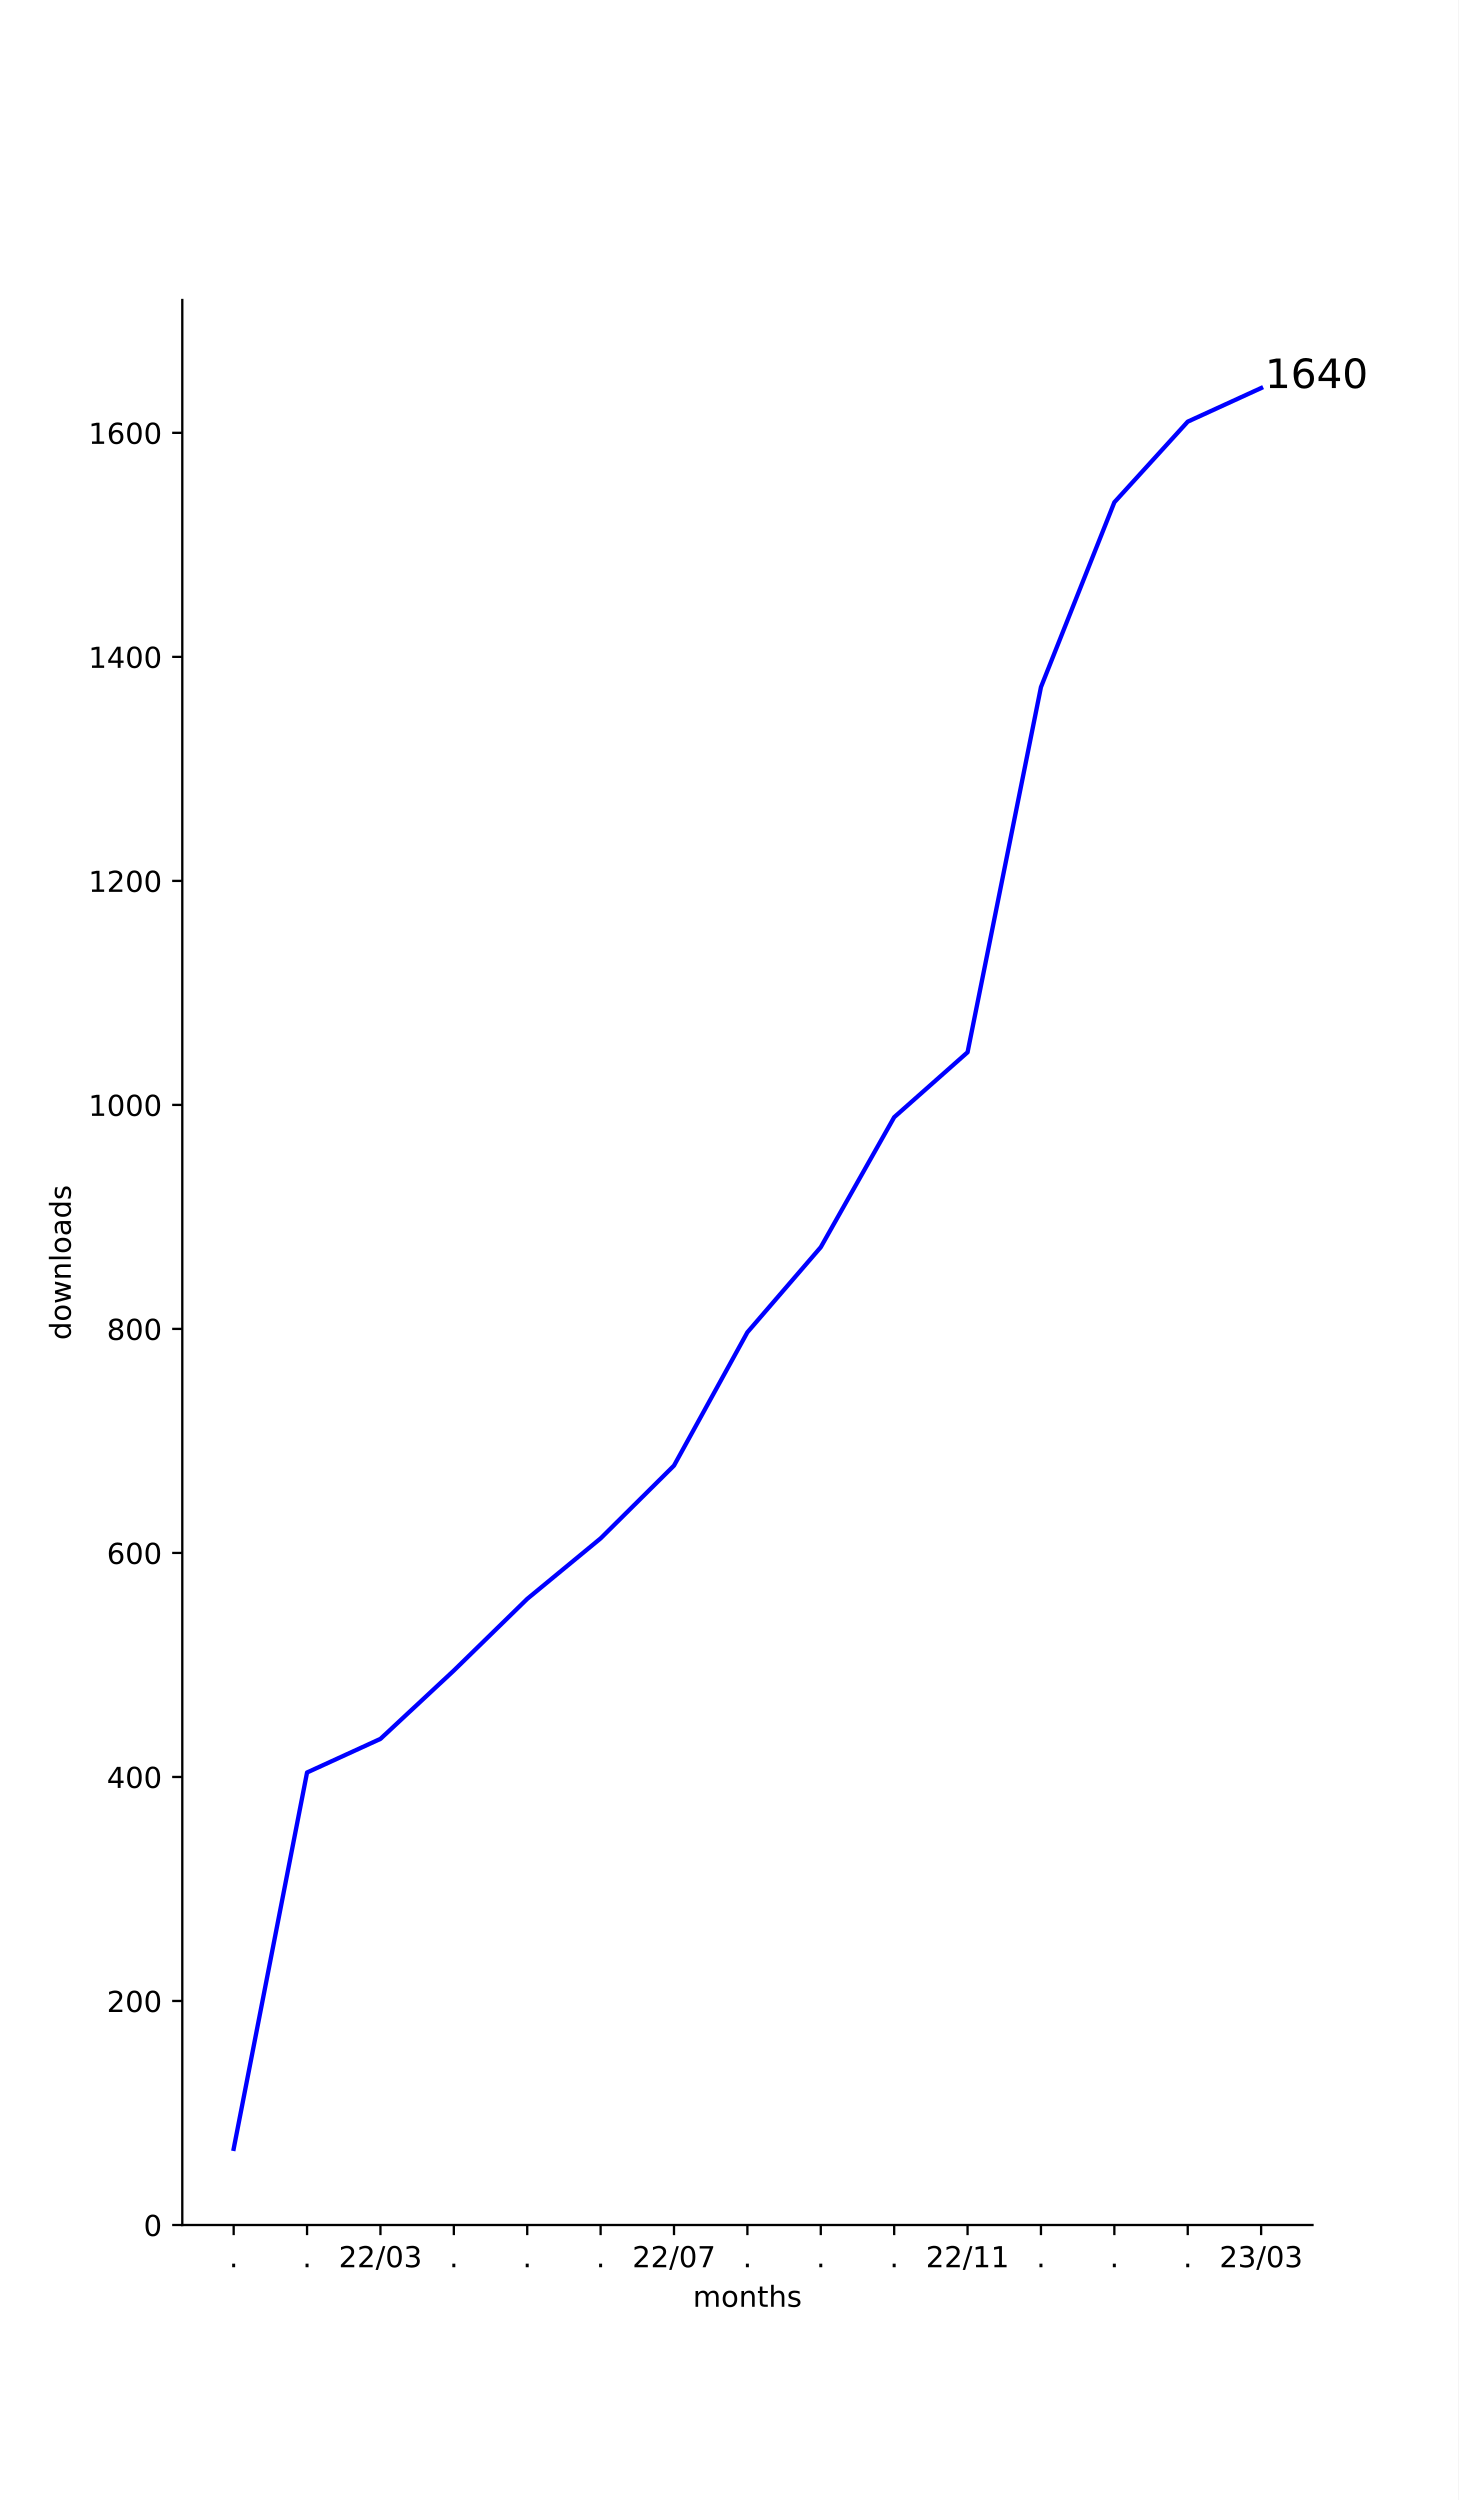
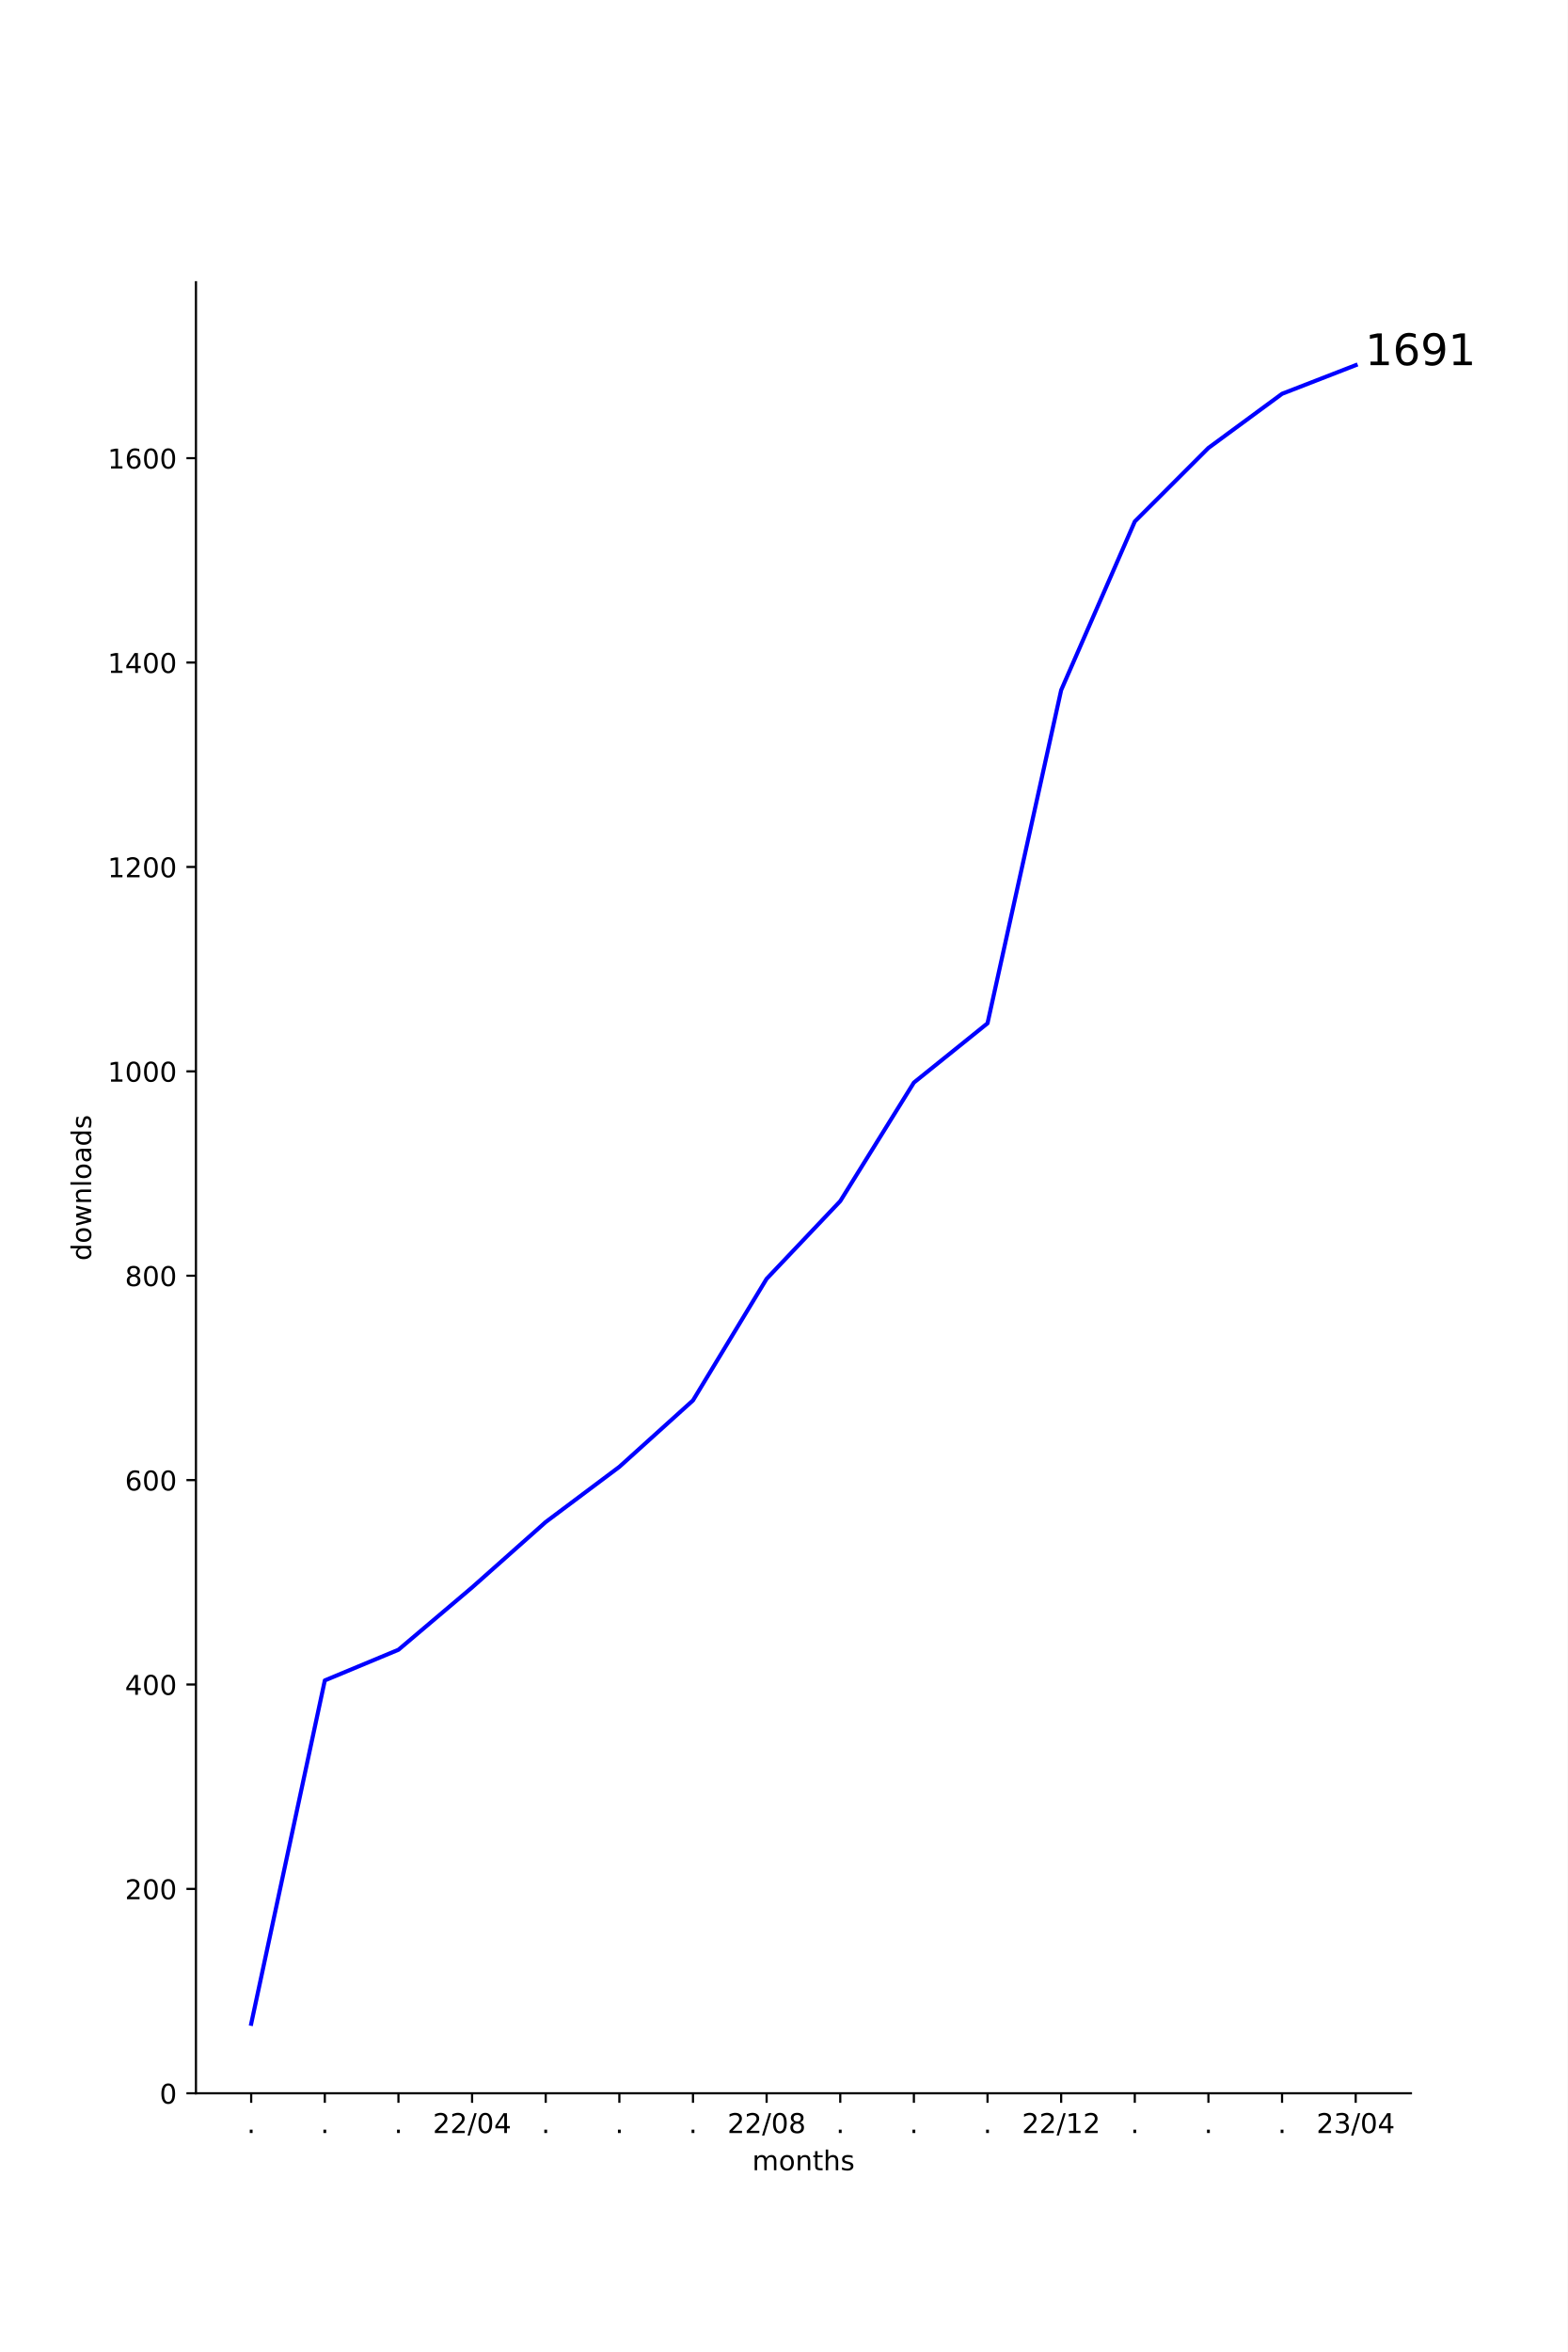
- <svg xmlns="http://www.w3.org/2000/svg" xmlns:xlink="http://www.w3.org/1999/xlink" width="504pt" height="864pt" viewBox="0 0 504 864" version="1.1">
+ <svg xmlns="http://www.w3.org/2000/svg" xmlns:xlink="http://www.w3.org/1999/xlink" width="576pt" height="864pt" viewBox="0 0 576 864" version="1.1">
  <defs>
    <style type="text/css">*{stroke-linejoin: round; stroke-linecap: butt}</style>
  </defs>
  <g id="figure_1">
    <g id="patch_1">
-       <path d="M 0 864  L 504 864  L 504 0  L 0 0  z " style="fill: #ffffff" />
+       <path d="M 0 864  L 576 864  L 576 0  L 0 0  z " style="fill: #ffffff" />
    </g>
    <g id="axes_1">
      <g id="patch_2">
-         <path d="M 63 768.96  L 453.6 768.96  L 453.6 103.68  L 63 103.68  z " style="fill: #ffffff" />
+         <path d="M 72 768.96  L 518.4 768.96  L 518.4 103.68  L 72 103.68  z " style="fill: #ffffff" />
      </g>
      <g id="matplotlib.axis_1">
        <g id="xtick_1">
          <g id="line2d_1">
            <defs>
-               <path id="m5192509d9a" d="M 0 0  L 0 3.5  " style="stroke: #000000; stroke-width: 0.8" />
+               <path id="m124e959fe1" d="M 0 0  L 0 3.5  " style="stroke: #000000; stroke-width: 0.8" />
            </defs>
            <g>
-               <use xlink:href="#m5192509d9a" x="80.755" y="768.96" style="stroke: #000000; stroke-width: 0.8" />
+               <use xlink:href="#m124e959fe1" x="92.291" y="768.96" style="stroke: #000000; stroke-width: 0.8" />
            </g>
          </g>
          <g id="text_1">
-             <g transform="translate(79.16548 783.5584)scale(0.1 -0.1)">
+             <g transform="translate(90.70185 783.5584)scale(0.1 -0.1)">
              <defs>
                <path id="DejaVuSans-2e" d="M 684 794  L 1344 794  L 1344 0  L 684 0  L 684 794  z " transform="scale(0.015625)" />
              </defs>
              <use xlink:href="#DejaVuSans-2e" />
            </g>
          </g>
        </g>
        <g id="xtick_2">
          <g id="line2d_2">
            <g>
-               <use xlink:href="#m5192509d9a" x="106.118" y="768.96" style="stroke: #000000; stroke-width: 0.8" />
+               <use xlink:href="#m124e959fe1" x="119.345" y="768.96" style="stroke: #000000; stroke-width: 0.8" />
            </g>
          </g>
          <g id="text_2">
-             <g transform="translate(104.5291 783.5584)scale(0.1 -0.1)">
+             <g transform="translate(117.7564 783.5584)scale(0.1 -0.1)">
              <use xlink:href="#DejaVuSans-2e" />
            </g>
          </g>
        </g>
        <g id="xtick_3">
          <g id="line2d_3">
            <g>
-               <use xlink:href="#m5192509d9a" x="131.482" y="768.96" style="stroke: #000000; stroke-width: 0.8" />
+               <use xlink:href="#m124e959fe1" x="146.4" y="768.96" style="stroke: #000000; stroke-width: 0.8" />
            </g>
          </g>
          <g id="text_3">
-             <g transform="translate(117.0724 783.5584)scale(0.1 -0.1)">
+             <g transform="translate(144.8109 783.5584)scale(0.1 -0.1)">
+               <use xlink:href="#DejaVuSans-2e" />
+             </g>
+           </g>
+         </g>
+         <g id="xtick_4">
+           <g id="line2d_4">
+             <g>
+               <use xlink:href="#m124e959fe1" x="173.455" y="768.96" style="stroke: #000000; stroke-width: 0.8" />
+             </g>
+           </g>
+           <g id="text_4">
+             <g transform="translate(159.0452 783.5584)scale(0.1 -0.1)">
              <defs>
                <path id="DejaVuSans-32" d="M 1228 531  L 3431 531  L 3431 0  L 469 0  L 469 531  Q 828 903 1448 1529  Q 2069 2156 2228 2338  Q 2531 2678 2651 2914  Q 2772 3150 2772 3378  Q 2772 3750 2511 3984  Q 2250 4219 1831 4219  Q 1534 4219 1204 4116  Q 875 4013 500 3803  L 500 4441  Q 881 4594 1212 4672  Q 1544 4750 1819 4750  Q 2544 4750 2975 4387  Q 3406 4025 3406 3419  Q 3406 3131 3298 2873  Q 3191 2616 2906 2266  Q 2828 2175 2409 1742  Q 1991 1309 1228 531  z " transform="scale(0.015625)" />
                <path id="DejaVuSans-2f" d="M 1625 4666  L 2156 4666  L 531 -594  L 0 -594  L 1625 4666  z " transform="scale(0.015625)" />
                <path id="DejaVuSans-30" d="M 2034 4250  Q 1547 4250 1301 3770  Q 1056 3291 1056 2328  Q 1056 1369 1301 889  Q 1547 409 2034 409  Q 2525 409 2770 889  Q 3016 1369 3016 2328  Q 3016 3291 2770 3770  Q 2525 4250 2034 4250  z M 2034 4750  Q 2819 4750 3233 4129  Q 3647 3509 3647 2328  Q 3647 1150 3233 529  Q 2819 -91 2034 -91  Q 1250 -91 836 529  Q 422 1150 422 2328  Q 422 3509 836 4129  Q 1250 4750 2034 4750  z " transform="scale(0.015625)" />
-                 <path id="DejaVuSans-33" d="M 2597 2516  Q 3050 2419 3304 2112  Q 3559 1806 3559 1356  Q 3559 666 3084 287  Q 2609 -91 1734 -91  Q 1441 -91 1130 -33  Q 819 25 488 141  L 488 750  Q 750 597 1062 519  Q 1375 441 1716 441  Q 2309 441 2620 675  Q 2931 909 2931 1356  Q 2931 1769 2642 2001  Q 2353 2234 1838 2234  L 1294 2234  L 1294 2753  L 1863 2753  Q 2328 2753 2575 2939  Q 2822 3125 2822 3475  Q 2822 3834 2567 4026  Q 2313 4219 1838 4219  Q 1578 4219 1281 4162  Q 984 4106 628 3988  L 628 4550  Q 988 4650 1302 4700  Q 1616 4750 1894 4750  Q 2613 4750 3031 4423  Q 3450 4097 3450 3541  Q 3450 3153 3228 2886  Q 3006 2619 2597 2516  z " transform="scale(0.015625)" />
+                 <path id="DejaVuSans-34" d="M 2419 4116  L 825 1625  L 2419 1625  L 2419 4116  z M 2253 4666  L 3047 4666  L 3047 1625  L 3713 1625  L 3713 1100  L 3047 1100  L 3047 0  L 2419 0  L 2419 1100  L 313 1100  L 313 1709  L 2253 4666  z " transform="scale(0.015625)" />
              </defs>
              <use xlink:href="#DejaVuSans-32" />
              <use xlink:href="#DejaVuSans-32" x="63.623" />
              <use xlink:href="#DejaVuSans-2f" x="127.246" />
              <use xlink:href="#DejaVuSans-30" x="160.938" />
-               <use xlink:href="#DejaVuSans-33" x="224.561" />
-             </g>
-           </g>
-         </g>
-         <g id="xtick_4">
-           <g id="line2d_4">
-             <g>
-               <use xlink:href="#m5192509d9a" x="156.845" y="768.96" style="stroke: #000000; stroke-width: 0.8" />
-             </g>
-           </g>
-           <g id="text_4">
-             <g transform="translate(155.2564 783.5584)scale(0.1 -0.1)">
-               <use xlink:href="#DejaVuSans-2e" />
+               <use xlink:href="#DejaVuSans-34" x="224.561" />
            </g>
          </g>
        </g>
        <g id="xtick_5">
          <g id="line2d_5">
            <g>
-               <use xlink:href="#m5192509d9a" x="182.209" y="768.96" style="stroke: #000000; stroke-width: 0.8" />
+               <use xlink:href="#m124e959fe1" x="200.509" y="768.96" style="stroke: #000000; stroke-width: 0.8" />
            </g>
          </g>
          <g id="text_5">
-             <g transform="translate(180.62 783.5584)scale(0.1 -0.1)">
+             <g transform="translate(198.92 783.5584)scale(0.1 -0.1)">
              <use xlink:href="#DejaVuSans-2e" />
            </g>
          </g>
        </g>
        <g id="xtick_6">
          <g id="line2d_6">
            <g>
-               <use xlink:href="#m5192509d9a" x="207.573" y="768.96" style="stroke: #000000; stroke-width: 0.8" />
+               <use xlink:href="#m124e959fe1" x="227.564" y="768.96" style="stroke: #000000; stroke-width: 0.8" />
            </g>
          </g>
          <g id="text_6">
-             <g transform="translate(205.9837 783.5584)scale(0.1 -0.1)">
+             <g transform="translate(225.9746 783.5584)scale(0.1 -0.1)">
              <use xlink:href="#DejaVuSans-2e" />
            </g>
          </g>
        </g>
        <g id="xtick_7">
          <g id="line2d_7">
            <g>
-               <use xlink:href="#m5192509d9a" x="232.936" y="768.96" style="stroke: #000000; stroke-width: 0.8" />
+               <use xlink:href="#m124e959fe1" x="254.618" y="768.96" style="stroke: #000000; stroke-width: 0.8" />
            </g>
          </g>
          <g id="text_7">
-             <g transform="translate(218.527 783.5584)scale(0.1 -0.1)">
-               <defs>
-                 <path id="DejaVuSans-37" d="M 525 4666  L 3525 4666  L 3525 4397  L 1831 0  L 1172 0  L 2766 4134  L 525 4134  L 525 4666  z " transform="scale(0.015625)" />
+             <g transform="translate(253.0291 783.5584)scale(0.1 -0.1)">
+               <use xlink:href="#DejaVuSans-2e" />
+             </g>
+           </g>
+         </g>
+         <g id="xtick_8">
+           <g id="line2d_8">
+             <g>
+               <use xlink:href="#m124e959fe1" x="281.673" y="768.96" style="stroke: #000000; stroke-width: 0.8" />
+             </g>
+           </g>
+           <g id="text_8">
+             <g transform="translate(267.2634 783.5584)scale(0.1 -0.1)">
+               <defs>
+                 <path id="DejaVuSans-38" d="M 2034 2216  Q 1584 2216 1326 1975  Q 1069 1734 1069 1313  Q 1069 891 1326 650  Q 1584 409 2034 409  Q 2484 409 2743 651  Q 3003 894 3003 1313  Q 3003 1734 2745 1975  Q 2488 2216 2034 2216  z M 1403 2484  Q 997 2584 770 2862  Q 544 3141 544 3541  Q 544 4100 942 4425  Q 1341 4750 2034 4750  Q 2731 4750 3128 4425  Q 3525 4100 3525 3541  Q 3525 3141 3298 2862  Q 3072 2584 2669 2484  Q 3125 2378 3379 2068  Q 3634 1759 3634 1313  Q 3634 634 3220 271  Q 2806 -91 2034 -91  Q 1263 -91 848 271  Q 434 634 434 1313  Q 434 1759 690 2068  Q 947 2378 1403 2484  z M 1172 3481  Q 1172 3119 1398 2916  Q 1625 2713 2034 2713  Q 2441 2713 2670 2916  Q 2900 3119 2900 3481  Q 2900 3844 2670 4047  Q 2441 4250 2034 4250  Q 1625 4250 1398 4047  Q 1172 3844 1172 3481  z " transform="scale(0.015625)" />
              </defs>
              <use xlink:href="#DejaVuSans-32" />
              <use xlink:href="#DejaVuSans-32" x="63.623" />
              <use xlink:href="#DejaVuSans-2f" x="127.246" />
              <use xlink:href="#DejaVuSans-30" x="160.938" />
-               <use xlink:href="#DejaVuSans-37" x="224.561" />
-             </g>
-           </g>
-         </g>
-         <g id="xtick_8">
-           <g id="line2d_8">
-             <g>
-               <use xlink:href="#m5192509d9a" x="258.3" y="768.96" style="stroke: #000000; stroke-width: 0.8" />
-             </g>
-           </g>
-           <g id="text_8">
-             <g transform="translate(256.7109 783.5584)scale(0.1 -0.1)">
-               <use xlink:href="#DejaVuSans-2e" />
+               <use xlink:href="#DejaVuSans-38" x="224.561" />
            </g>
          </g>
        </g>
        <g id="xtick_9">
          <g id="line2d_9">
            <g>
-               <use xlink:href="#m5192509d9a" x="283.664" y="768.96" style="stroke: #000000; stroke-width: 0.8" />
+               <use xlink:href="#m124e959fe1" x="308.727" y="768.96" style="stroke: #000000; stroke-width: 0.8" />
            </g>
          </g>
          <g id="text_9">
-             <g transform="translate(282.0746 783.5584)scale(0.1 -0.1)">
+             <g transform="translate(307.1382 783.5584)scale(0.1 -0.1)">
              <use xlink:href="#DejaVuSans-2e" />
            </g>
          </g>
        </g>
        <g id="xtick_10">
          <g id="line2d_10">
            <g>
-               <use xlink:href="#m5192509d9a" x="309.027" y="768.96" style="stroke: #000000; stroke-width: 0.8" />
+               <use xlink:href="#m124e959fe1" x="335.782" y="768.96" style="stroke: #000000; stroke-width: 0.8" />
            </g>
          </g>
          <g id="text_10">
-             <g transform="translate(307.4382 783.5584)scale(0.1 -0.1)">
+             <g transform="translate(334.1928 783.5584)scale(0.1 -0.1)">
              <use xlink:href="#DejaVuSans-2e" />
            </g>
          </g>
        </g>
        <g id="xtick_11">
          <g id="line2d_11">
            <g>
-               <use xlink:href="#m5192509d9a" x="334.391" y="768.96" style="stroke: #000000; stroke-width: 0.8" />
+               <use xlink:href="#m124e959fe1" x="362.836" y="768.96" style="stroke: #000000; stroke-width: 0.8" />
            </g>
          </g>
          <g id="text_11">
-             <g transform="translate(319.9815 783.5584)scale(0.1 -0.1)">
+             <g transform="translate(361.2473 783.5584)scale(0.1 -0.1)">
+               <use xlink:href="#DejaVuSans-2e" />
+             </g>
+           </g>
+         </g>
+         <g id="xtick_12">
+           <g id="line2d_12">
+             <g>
+               <use xlink:href="#m124e959fe1" x="389.891" y="768.96" style="stroke: #000000; stroke-width: 0.8" />
+             </g>
+           </g>
+           <g id="text_12">
+             <g transform="translate(375.4815 783.5584)scale(0.1 -0.1)">
              <defs>
                <path id="DejaVuSans-31" d="M 794 531  L 1825 531  L 1825 4091  L 703 3866  L 703 4441  L 1819 4666  L 2450 4666  L 2450 531  L 3481 531  L 3481 0  L 794 0  L 794 531  z " transform="scale(0.015625)" />
              </defs>
              <use xlink:href="#DejaVuSans-32" />
              <use xlink:href="#DejaVuSans-32" x="63.623" />
              <use xlink:href="#DejaVuSans-2f" x="127.246" />
              <use xlink:href="#DejaVuSans-31" x="160.938" />
-               <use xlink:href="#DejaVuSans-31" x="224.561" />
-             </g>
-           </g>
-         </g>
-         <g id="xtick_12">
-           <g id="line2d_12">
-             <g>
-               <use xlink:href="#m5192509d9a" x="359.755" y="768.96" style="stroke: #000000; stroke-width: 0.8" />
-             </g>
-           </g>
-           <g id="text_12">
-             <g transform="translate(358.1655 783.5584)scale(0.1 -0.1)">
-               <use xlink:href="#DejaVuSans-2e" />
+               <use xlink:href="#DejaVuSans-32" x="224.561" />
            </g>
          </g>
        </g>
        <g id="xtick_13">
          <g id="line2d_13">
            <g>
-               <use xlink:href="#m5192509d9a" x="385.118" y="768.96" style="stroke: #000000; stroke-width: 0.8" />
+               <use xlink:href="#m124e959fe1" x="416.945" y="768.96" style="stroke: #000000; stroke-width: 0.8" />
            </g>
          </g>
          <g id="text_13">
-             <g transform="translate(383.5291 783.5584)scale(0.1 -0.1)">
+             <g transform="translate(415.3564 783.5584)scale(0.1 -0.1)">
              <use xlink:href="#DejaVuSans-2e" />
            </g>
          </g>
        </g>
        <g id="xtick_14">
          <g id="line2d_14">
            <g>
-               <use xlink:href="#m5192509d9a" x="410.482" y="768.96" style="stroke: #000000; stroke-width: 0.8" />
+               <use xlink:href="#m124e959fe1" x="444" y="768.96" style="stroke: #000000; stroke-width: 0.8" />
            </g>
          </g>
          <g id="text_14">
-             <g transform="translate(408.8928 783.5584)scale(0.1 -0.1)">
+             <g transform="translate(442.4109 783.5584)scale(0.1 -0.1)">
              <use xlink:href="#DejaVuSans-2e" />
            </g>
          </g>
        </g>
        <g id="xtick_15">
          <g id="line2d_15">
            <g>
-               <use xlink:href="#m5192509d9a" x="435.845" y="768.96" style="stroke: #000000; stroke-width: 0.8" />
+               <use xlink:href="#m124e959fe1" x="471.055" y="768.96" style="stroke: #000000; stroke-width: 0.8" />
            </g>
          </g>
          <g id="text_15">
-             <g transform="translate(421.4361 783.5584)scale(0.1 -0.1)">
+             <g transform="translate(469.4655 783.5584)scale(0.1 -0.1)">
+               <use xlink:href="#DejaVuSans-2e" />
+             </g>
+           </g>
+         </g>
+         <g id="xtick_16">
+           <g id="line2d_16">
+             <g>
+               <use xlink:href="#m124e959fe1" x="498.109" y="768.96" style="stroke: #000000; stroke-width: 0.8" />
+             </g>
+           </g>
+           <g id="text_16">
+             <g transform="translate(483.6997 783.5584)scale(0.1 -0.1)">
+               <defs>
+                 <path id="DejaVuSans-33" d="M 2597 2516  Q 3050 2419 3304 2112  Q 3559 1806 3559 1356  Q 3559 666 3084 287  Q 2609 -91 1734 -91  Q 1441 -91 1130 -33  Q 819 25 488 141  L 488 750  Q 750 597 1062 519  Q 1375 441 1716 441  Q 2309 441 2620 675  Q 2931 909 2931 1356  Q 2931 1769 2642 2001  Q 2353 2234 1838 2234  L 1294 2234  L 1294 2753  L 1863 2753  Q 2328 2753 2575 2939  Q 2822 3125 2822 3475  Q 2822 3834 2567 4026  Q 2313 4219 1838 4219  Q 1578 4219 1281 4162  Q 984 4106 628 3988  L 628 4550  Q 988 4650 1302 4700  Q 1616 4750 1894 4750  Q 2613 4750 3031 4423  Q 3450 4097 3450 3541  Q 3450 3153 3228 2886  Q 3006 2619 2597 2516  z " transform="scale(0.015625)" />
+               </defs>
              <use xlink:href="#DejaVuSans-32" />
              <use xlink:href="#DejaVuSans-33" x="63.623" />
              <use xlink:href="#DejaVuSans-2f" x="127.246" />
              <use xlink:href="#DejaVuSans-30" x="160.938" />
-               <use xlink:href="#DejaVuSans-33" x="224.561" />
-             </g>
-           </g>
-         </g>
-         <g id="text_16">
-           <g transform="translate(239.468 797.2366)scale(0.1 -0.1)">
+               <use xlink:href="#DejaVuSans-34" x="224.561" />
+             </g>
+           </g>
+         </g>
+         <g id="text_17">
+           <g transform="translate(276.368 797.2366)scale(0.1 -0.1)">
            <defs>
              <path id="DejaVuSans-6d" d="M 3328 2828  Q 3544 3216 3844 3400  Q 4144 3584 4550 3584  Q 5097 3584 5394 3201  Q 5691 2819 5691 2113  L 5691 0  L 5113 0  L 5113 2094  Q 5113 2597 4934 2840  Q 4756 3084 4391 3084  Q 3944 3084 3684 2787  Q 3425 2491 3425 1978  L 3425 0  L 2847 0  L 2847 2094  Q 2847 2600 2669 2842  Q 2491 3084 2119 3084  Q 1678 3084 1418 2786  Q 1159 2488 1159 1978  L 1159 0  L 581 0  L 581 3500  L 1159 3500  L 1159 2956  Q 1356 3278 1631 3431  Q 1906 3584 2284 3584  Q 2666 3584 2933 3390  Q 3200 3197 3328 2828  z " transform="scale(0.015625)" />
              <path id="DejaVuSans-6f" d="M 1959 3097  Q 1497 3097 1228 2736  Q 959 2375 959 1747  Q 959 1119 1226 758  Q 1494 397 1959 397  Q 2419 397 2687 759  Q 2956 1122 2956 1747  Q 2956 2369 2687 2733  Q 2419 3097 1959 3097  z M 1959 3584  Q 2709 3584 3137 3096  Q 3566 2609 3566 1747  Q 3566 888 3137 398  Q 2709 -91 1959 -91  Q 1206 -91 779 398  Q 353 888 353 1747  Q 353 2609 779 3096  Q 1206 3584 1959 3584  z " transform="scale(0.015625)" />
              <path id="DejaVuSans-6e" d="M 3513 2113  L 3513 0  L 2938 0  L 2938 2094  Q 2938 2591 2744 2837  Q 2550 3084 2163 3084  Q 1697 3084 1428 2787  Q 1159 2491 1159 1978  L 1159 0  L 581 0  L 581 3500  L 1159 3500  L 1159 2956  Q 1366 3272 1645 3428  Q 1925 3584 2291 3584  Q 2894 3584 3203 3211  Q 3513 2838 3513 2113  z " transform="scale(0.015625)" />
              <path id="DejaVuSans-74" d="M 1172 4494  L 1172 3500  L 2356 3500  L 2356 3053  L 1172 3053  L 1172 1153  Q 1172 725 1289 603  Q 1406 481 1766 481  L 2356 481  L 2356 0  L 1766 0  Q 1100 0 847 248  Q 594 497 594 1153  L 594 3053  L 172 3053  L 172 3500  L 594 3500  L 594 4494  L 1172 4494  z " transform="scale(0.015625)" />
              <path id="DejaVuSans-68" d="M 3513 2113  L 3513 0  L 2938 0  L 2938 2094  Q 2938 2591 2744 2837  Q 2550 3084 2163 3084  Q 1697 3084 1428 2787  Q 1159 2491 1159 1978  L 1159 0  L 581 0  L 581 4863  L 1159 4863  L 1159 2956  Q 1366 3272 1645 3428  Q 1925 3584 2291 3584  Q 2894 3584 3203 3211  Q 3513 2838 3513 2113  z " transform="scale(0.015625)" />
              <path id="DejaVuSans-73" d="M 2834 3397  L 2834 2853  Q 2591 2978 2328 3040  Q 2066 3103 1784 3103  Q 1356 3103 1142 2972  Q 928 2841 928 2578  Q 928 2378 1081 2264  Q 1234 2150 1697 2047  L 1894 2003  Q 2506 1872 2764 1633  Q 3022 1394 3022 966  Q 3022 478 2636 193  Q 2250 -91 1575 -91  Q 1294 -91 989 -36  Q 684 19 347 128  L 347 722  Q 666 556 975 473  Q 1284 391 1588 391  Q 1994 391 2212 530  Q 2431 669 2431 922  Q 2431 1156 2273 1281  Q 2116 1406 1581 1522  L 1381 1569  Q 847 1681 609 1914  Q 372 2147 372 2553  Q 372 3047 722 3315  Q 1072 3584 1716 3584  Q 2034 3584 2315 3537  Q 2597 3491 2834 3397  z " transform="scale(0.015625)" />
            </defs>
            <use xlink:href="#DejaVuSans-6d" />
            <use xlink:href="#DejaVuSans-6f" x="97.412" />
            <use xlink:href="#DejaVuSans-6e" x="158.594" />
            <use xlink:href="#DejaVuSans-74" x="221.973" />
            <use xlink:href="#DejaVuSans-68" x="261.182" />
            <use xlink:href="#DejaVuSans-73" x="324.561" />
          </g>
        </g>
      </g>
      <g id="matplotlib.axis_2">
        <g id="ytick_1">
-           <g id="line2d_16">
+           <g id="line2d_17">
            <defs>
-               <path id="m11306237b1" d="M 0 0  L -3.5 0  " style="stroke: #000000; stroke-width: 0.8" />
+               <path id="m015c43e36d" d="M 0 0  L -3.5 0  " style="stroke: #000000; stroke-width: 0.8" />
            </defs>
            <g>
-               <use xlink:href="#m11306237b1" x="63" y="768.96" style="stroke: #000000; stroke-width: 0.8" />
-             </g>
-           </g>
-           <g id="text_17">
-             <g transform="translate(49.6375 772.7592)scale(0.1 -0.1)">
+               <use xlink:href="#m015c43e36d" x="72" y="768.96" style="stroke: #000000; stroke-width: 0.8" />
+             </g>
+           </g>
+           <g id="text_18">
+             <g transform="translate(58.6375 772.7592)scale(0.1 -0.1)">
              <use xlink:href="#DejaVuSans-30" />
            </g>
          </g>
        </g>
        <g id="ytick_2">
-           <g id="line2d_17">
-             <g>
-               <use xlink:href="#m11306237b1" x="63" y="691.539" style="stroke: #000000; stroke-width: 0.8" />
-             </g>
-           </g>
-           <g id="text_18">
-             <g transform="translate(36.9125 695.3381)scale(0.1 -0.1)">
+           <g id="line2d_18">
+             <g>
+               <use xlink:href="#m015c43e36d" x="72" y="693.878" style="stroke: #000000; stroke-width: 0.8" />
+             </g>
+           </g>
+           <g id="text_19">
+             <g transform="translate(45.9125 697.6775)scale(0.1 -0.1)">
              <use xlink:href="#DejaVuSans-32" />
              <use xlink:href="#DejaVuSans-30" x="63.623" />
              <use xlink:href="#DejaVuSans-30" x="127.246" />
            </g>
          </g>
        </g>
        <g id="ytick_3">
-           <g id="line2d_18">
-             <g>
-               <use xlink:href="#m11306237b1" x="63" y="614.118" style="stroke: #000000; stroke-width: 0.8" />
-             </g>
-           </g>
-           <g id="text_19">
-             <g transform="translate(36.9125 617.9169)scale(0.1 -0.1)">
-               <defs>
-                 <path id="DejaVuSans-34" d="M 2419 4116  L 825 1625  L 2419 1625  L 2419 4116  z M 2253 4666  L 3047 4666  L 3047 1625  L 3713 1625  L 3713 1100  L 3047 1100  L 3047 0  L 2419 0  L 2419 1100  L 313 1100  L 313 1709  L 2253 4666  z " transform="scale(0.015625)" />
-               </defs>
+           <g id="line2d_19">
+             <g>
+               <use xlink:href="#m015c43e36d" x="72" y="618.797" style="stroke: #000000; stroke-width: 0.8" />
+             </g>
+           </g>
+           <g id="text_20">
+             <g transform="translate(45.9125 622.5959)scale(0.1 -0.1)">
              <use xlink:href="#DejaVuSans-34" />
              <use xlink:href="#DejaVuSans-30" x="63.623" />
              <use xlink:href="#DejaVuSans-30" x="127.246" />
            </g>
          </g>
        </g>
        <g id="ytick_4">
-           <g id="line2d_19">
-             <g>
-               <use xlink:href="#m11306237b1" x="63" y="536.697" style="stroke: #000000; stroke-width: 0.8" />
-             </g>
-           </g>
-           <g id="text_20">
-             <g transform="translate(36.9125 540.4957)scale(0.1 -0.1)">
+           <g id="line2d_20">
+             <g>
+               <use xlink:href="#m015c43e36d" x="72" y="543.715" style="stroke: #000000; stroke-width: 0.8" />
+             </g>
+           </g>
+           <g id="text_21">
+             <g transform="translate(45.9125 547.5142)scale(0.1 -0.1)">
              <defs>
                <path id="DejaVuSans-36" d="M 2113 2584  Q 1688 2584 1439 2293  Q 1191 2003 1191 1497  Q 1191 994 1439 701  Q 1688 409 2113 409  Q 2538 409 2786 701  Q 3034 994 3034 1497  Q 3034 2003 2786 2293  Q 2538 2584 2113 2584  z M 3366 4563  L 3366 3988  Q 3128 4100 2886 4159  Q 2644 4219 2406 4219  Q 1781 4219 1451 3797  Q 1122 3375 1075 2522  Q 1259 2794 1537 2939  Q 1816 3084 2150 3084  Q 2853 3084 3261 2657  Q 3669 2231 3669 1497  Q 3669 778 3244 343  Q 2819 -91 2113 -91  Q 1303 -91 875 529  Q 447 1150 447 2328  Q 447 3434 972 4092  Q 1497 4750 2381 4750  Q 2619 4750 2861 4703  Q 3103 4656 3366 4563  z " transform="scale(0.015625)" />
              </defs>
              <use xlink:href="#DejaVuSans-36" />
              <use xlink:href="#DejaVuSans-30" x="63.623" />
              <use xlink:href="#DejaVuSans-30" x="127.246" />
            </g>
          </g>
        </g>
        <g id="ytick_5">
-           <g id="line2d_20">
-             <g>
-               <use xlink:href="#m11306237b1" x="63" y="459.275" style="stroke: #000000; stroke-width: 0.8" />
-             </g>
-           </g>
-           <g id="text_21">
-             <g transform="translate(36.9125 463.0746)scale(0.1 -0.1)">
-               <defs>
-                 <path id="DejaVuSans-38" d="M 2034 2216  Q 1584 2216 1326 1975  Q 1069 1734 1069 1313  Q 1069 891 1326 650  Q 1584 409 2034 409  Q 2484 409 2743 651  Q 3003 894 3003 1313  Q 3003 1734 2745 1975  Q 2488 2216 2034 2216  z M 1403 2484  Q 997 2584 770 2862  Q 544 3141 544 3541  Q 544 4100 942 4425  Q 1341 4750 2034 4750  Q 2731 4750 3128 4425  Q 3525 4100 3525 3541  Q 3525 3141 3298 2862  Q 3072 2584 2669 2484  Q 3125 2378 3379 2068  Q 3634 1759 3634 1313  Q 3634 634 3220 271  Q 2806 -91 2034 -91  Q 1263 -91 848 271  Q 434 634 434 1313  Q 434 1759 690 2068  Q 947 2378 1403 2484  z M 1172 3481  Q 1172 3119 1398 2916  Q 1625 2713 2034 2713  Q 2441 2713 2670 2916  Q 2900 3119 2900 3481  Q 2900 3844 2670 4047  Q 2441 4250 2034 4250  Q 1625 4250 1398 4047  Q 1172 3844 1172 3481  z " transform="scale(0.015625)" />
-               </defs>
+           <g id="line2d_21">
+             <g>
+               <use xlink:href="#m015c43e36d" x="72" y="468.633" style="stroke: #000000; stroke-width: 0.8" />
+             </g>
+           </g>
+           <g id="text_22">
+             <g transform="translate(45.9125 472.4325)scale(0.1 -0.1)">
              <use xlink:href="#DejaVuSans-38" />
              <use xlink:href="#DejaVuSans-30" x="63.623" />
              <use xlink:href="#DejaVuSans-30" x="127.246" />
            </g>
          </g>
        </g>
        <g id="ytick_6">
-           <g id="line2d_21">
-             <g>
-               <use xlink:href="#m11306237b1" x="63" y="381.854" style="stroke: #000000; stroke-width: 0.8" />
-             </g>
-           </g>
-           <g id="text_22">
-             <g transform="translate(30.55 385.6534)scale(0.1 -0.1)">
+           <g id="line2d_22">
+             <g>
+               <use xlink:href="#m015c43e36d" x="72" y="393.552" style="stroke: #000000; stroke-width: 0.8" />
+             </g>
+           </g>
+           <g id="text_23">
+             <g transform="translate(39.55 397.3508)scale(0.1 -0.1)">
              <use xlink:href="#DejaVuSans-31" />
              <use xlink:href="#DejaVuSans-30" x="63.623" />
              <use xlink:href="#DejaVuSans-30" x="127.246" />
              <use xlink:href="#DejaVuSans-30" x="190.869" />
            </g>
          </g>
        </g>
        <g id="ytick_7">
-           <g id="line2d_22">
-             <g>
-               <use xlink:href="#m11306237b1" x="63" y="304.433" style="stroke: #000000; stroke-width: 0.8" />
-             </g>
-           </g>
-           <g id="text_23">
-             <g transform="translate(30.55 308.2323)scale(0.1 -0.1)">
+           <g id="line2d_23">
+             <g>
+               <use xlink:href="#m015c43e36d" x="72" y="318.47" style="stroke: #000000; stroke-width: 0.8" />
+             </g>
+           </g>
+           <g id="text_24">
+             <g transform="translate(39.55 322.2691)scale(0.1 -0.1)">
              <use xlink:href="#DejaVuSans-31" />
              <use xlink:href="#DejaVuSans-32" x="63.623" />
              <use xlink:href="#DejaVuSans-30" x="127.246" />
              <use xlink:href="#DejaVuSans-30" x="190.869" />
            </g>
          </g>
        </g>
        <g id="ytick_8">
-           <g id="line2d_23">
-             <g>
-               <use xlink:href="#m11306237b1" x="63" y="227.012" style="stroke: #000000; stroke-width: 0.8" />
-             </g>
-           </g>
-           <g id="text_24">
-             <g transform="translate(30.55 230.8111)scale(0.1 -0.1)">
+           <g id="line2d_24">
+             <g>
+               <use xlink:href="#m015c43e36d" x="72" y="243.388" style="stroke: #000000; stroke-width: 0.8" />
+             </g>
+           </g>
+           <g id="text_25">
+             <g transform="translate(39.55 247.1875)scale(0.1 -0.1)">
              <use xlink:href="#DejaVuSans-31" />
              <use xlink:href="#DejaVuSans-34" x="63.623" />
              <use xlink:href="#DejaVuSans-30" x="127.246" />
              <use xlink:href="#DejaVuSans-30" x="190.869" />
            </g>
          </g>
        </g>
        <g id="ytick_9">
-           <g id="line2d_24">
-             <g>
-               <use xlink:href="#m11306237b1" x="63" y="149.591" style="stroke: #000000; stroke-width: 0.8" />
-             </g>
-           </g>
-           <g id="text_25">
-             <g transform="translate(30.55 153.39)scale(0.1 -0.1)">
+           <g id="line2d_25">
+             <g>
+               <use xlink:href="#m015c43e36d" x="72" y="168.307" style="stroke: #000000; stroke-width: 0.8" />
+             </g>
+           </g>
+           <g id="text_26">
+             <g transform="translate(39.55 172.1058)scale(0.1 -0.1)">
              <use xlink:href="#DejaVuSans-31" />
              <use xlink:href="#DejaVuSans-36" x="63.623" />
              <use xlink:href="#DejaVuSans-30" x="127.246" />
              <use xlink:href="#DejaVuSans-30" x="190.869" />
            </g>
          </g>
        </g>
-         <g id="text_26">
-           <g transform="translate(24.47031 463.1028)rotate(-90)scale(0.1 -0.1)">
+         <g id="text_27">
+           <g transform="translate(33.47031 463.1028)rotate(-90)scale(0.1 -0.1)">
            <defs>
              <path id="DejaVuSans-64" d="M 2906 2969  L 2906 4863  L 3481 4863  L 3481 0  L 2906 0  L 2906 525  Q 2725 213 2448 61  Q 2172 -91 1784 -91  Q 1150 -91 751 415  Q 353 922 353 1747  Q 353 2572 751 3078  Q 1150 3584 1784 3584  Q 2172 3584 2448 3432  Q 2725 3281 2906 2969  z M 947 1747  Q 947 1113 1208 752  Q 1469 391 1925 391  Q 2381 391 2643 752  Q 2906 1113 2906 1747  Q 2906 2381 2643 2742  Q 2381 3103 1925 3103  Q 1469 3103 1208 2742  Q 947 2381 947 1747  z " transform="scale(0.015625)" />
              <path id="DejaVuSans-77" d="M 269 3500  L 844 3500  L 1563 769  L 2278 3500  L 2956 3500  L 3675 769  L 4391 3500  L 4966 3500  L 4050 0  L 3372 0  L 2619 2869  L 1863 0  L 1184 0  L 269 3500  z " transform="scale(0.015625)" />
              <path id="DejaVuSans-6c" d="M 603 4863  L 1178 4863  L 1178 0  L 603 0  L 603 4863  z " transform="scale(0.015625)" />
              <path id="DejaVuSans-61" d="M 2194 1759  Q 1497 1759 1228 1600  Q 959 1441 959 1056  Q 959 750 1161 570  Q 1363 391 1709 391  Q 2188 391 2477 730  Q 2766 1069 2766 1631  L 2766 1759  L 2194 1759  z M 3341 1997  L 3341 0  L 2766 0  L 2766 531  Q 2569 213 2275 61  Q 1981 -91 1556 -91  Q 1019 -91 701 211  Q 384 513 384 1019  Q 384 1609 779 1909  Q 1175 2209 1959 2209  L 2766 2209  L 2766 2266  Q 2766 2663 2505 2880  Q 2244 3097 1772 3097  Q 1472 3097 1187 3025  Q 903 2953 641 2809  L 641 3341  Q 956 3463 1253 3523  Q 1550 3584 1831 3584  Q 2591 3584 2966 3190  Q 3341 2797 3341 1997  z " transform="scale(0.015625)" />
            </defs>
            <use xlink:href="#DejaVuSans-64" />
            <use xlink:href="#DejaVuSans-6f" x="63.477" />
            <use xlink:href="#DejaVuSans-77" x="124.658" />
            <use xlink:href="#DejaVuSans-6e" x="206.445" />
            <use xlink:href="#DejaVuSans-6c" x="269.824" />
            <use xlink:href="#DejaVuSans-6f" x="297.607" />
            <use xlink:href="#DejaVuSans-61" x="358.789" />
            <use xlink:href="#DejaVuSans-64" x="420.068" />
            <use xlink:href="#DejaVuSans-73" x="483.545" />
          </g>
        </g>
      </g>
-       <g id="line2d_25">
-         <path d="M 80.755 742.637  L 106.118 612.569  L 131.482 600.956  L 156.845 577.343  L 182.209 552.568  L 207.573 531.664  L 232.936 506.502  L 258.3 460.437  L 283.664 431.017  L 309.027 386.112  L 334.391 363.66  L 359.755 237.464  L 385.118 173.591  L 410.482 145.72  L 435.845 134.107  " clip-path="url(#p313bd8c7b0)" style="fill: none; stroke: #0000ff; stroke-width: 1.5; stroke-linecap: square" />
+       <g id="line2d_26">
+         <path d="M 92.291 743.432  L 119.345 617.295  L 146.4 606.033  L 173.455 583.133  L 200.509 559.107  L 227.564 538.835  L 254.618 514.433  L 281.673 469.76  L 308.727 441.228  L 335.782 397.681  L 362.836 375.907  L 389.891 253.524  L 416.945 191.582  L 444 164.552  L 471.055 144.656  L 498.109 134.144  " clip-path="url(#p633f3aa3c6)" style="fill: none; stroke: #0000ff; stroke-width: 1.5; stroke-linecap: square" />
      </g>
      <g id="patch_3">
-         <path d="M 63 768.96  L 63 103.68  " style="fill: none; stroke: #000000; stroke-width: 0.8; stroke-linejoin: miter; stroke-linecap: square" />
+         <path d="M 72 768.96  L 72 103.68  " style="fill: none; stroke: #000000; stroke-width: 0.8; stroke-linejoin: miter; stroke-linecap: square" />
      </g>
      <g id="patch_4">
-         <path d="M 63 768.96  L 453.6 768.96  " style="fill: none; stroke: #000000; stroke-width: 0.8; stroke-linejoin: miter; stroke-linecap: square" />
-       </g>
-       <g id="text_27">
-         <g transform="translate(410.4818 134.1065)scale(0.14 -0.14)">
+         <path d="M 72 768.96  L 518.4 768.96  " style="fill: none; stroke: #000000; stroke-width: 0.8; stroke-linejoin: miter; stroke-linecap: square" />
+       </g>
+       <g id="text_28">
+         <g transform="translate(471.0545 134.1444)scale(0.16 -0.16)">
          <defs>
            <path id="DejaVuSans-20" transform="scale(0.015625)" />
+             <path id="DejaVuSans-39" d="M 703 97  L 703 672  Q 941 559 1184 500  Q 1428 441 1663 441  Q 2288 441 2617 861  Q 2947 1281 2994 2138  Q 2813 1869 2534 1725  Q 2256 1581 1919 1581  Q 1219 1581 811 2004  Q 403 2428 403 3163  Q 403 3881 828 4315  Q 1253 4750 1959 4750  Q 2769 4750 3195 4129  Q 3622 3509 3622 2328  Q 3622 1225 3098 567  Q 2575 -91 1691 -91  Q 1453 -91 1209 -44  Q 966 3 703 97  z M 1959 2075  Q 2384 2075 2632 2365  Q 2881 2656 2881 3163  Q 2881 3666 2632 3958  Q 2384 4250 1959 4250  Q 1534 4250 1286 3958  Q 1038 3666 1038 3163  Q 1038 2656 1286 2365  Q 1534 2075 1959 2075  z " transform="scale(0.015625)" />
          </defs>
          <use xlink:href="#DejaVuSans-20" />
          <use xlink:href="#DejaVuSans-20" x="31.787" />
          <use xlink:href="#DejaVuSans-20" x="63.574" />
          <use xlink:href="#DejaVuSans-20" x="95.361" />
          <use xlink:href="#DejaVuSans-20" x="127.148" />
          <use xlink:href="#DejaVuSans-20" x="158.936" />
          <use xlink:href="#DejaVuSans-31" x="190.723" />
          <use xlink:href="#DejaVuSans-36" x="254.346" />
-           <use xlink:href="#DejaVuSans-34" x="317.969" />
-           <use xlink:href="#DejaVuSans-30" x="381.592" />
+           <use xlink:href="#DejaVuSans-39" x="317.969" />
+           <use xlink:href="#DejaVuSans-31" x="381.592" />
        </g>
      </g>
    </g>
  </g>
  <defs>
-     <clipPath id="p313bd8c7b0">
-       <rect x="63" y="103.68" width="390.6" height="665.28" />
+     <clipPath id="p633f3aa3c6">
+       <rect x="72" y="103.68" width="446.4" height="665.28" />
    </clipPath>
  </defs>
</svg>
